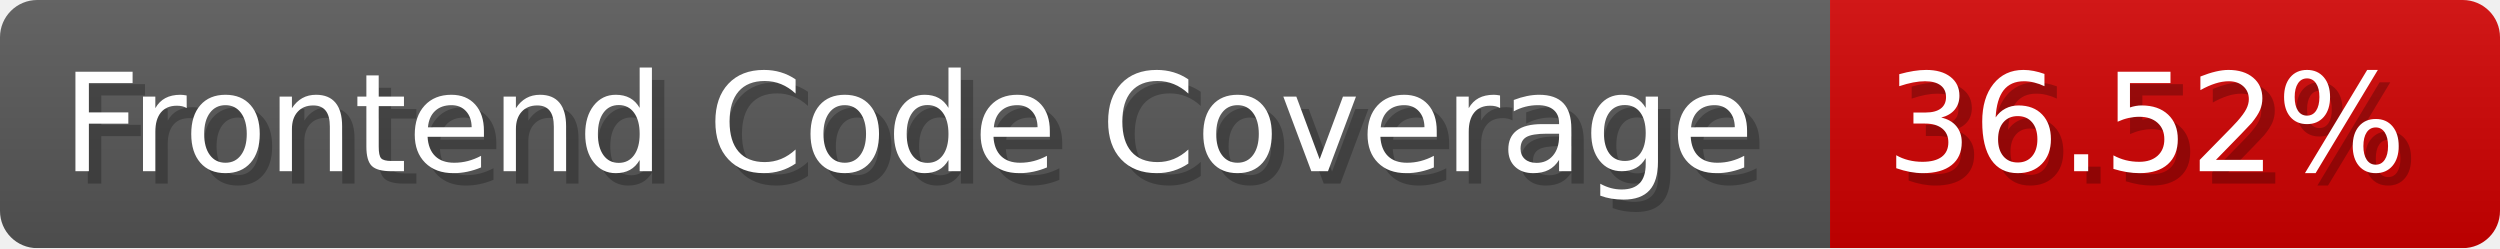
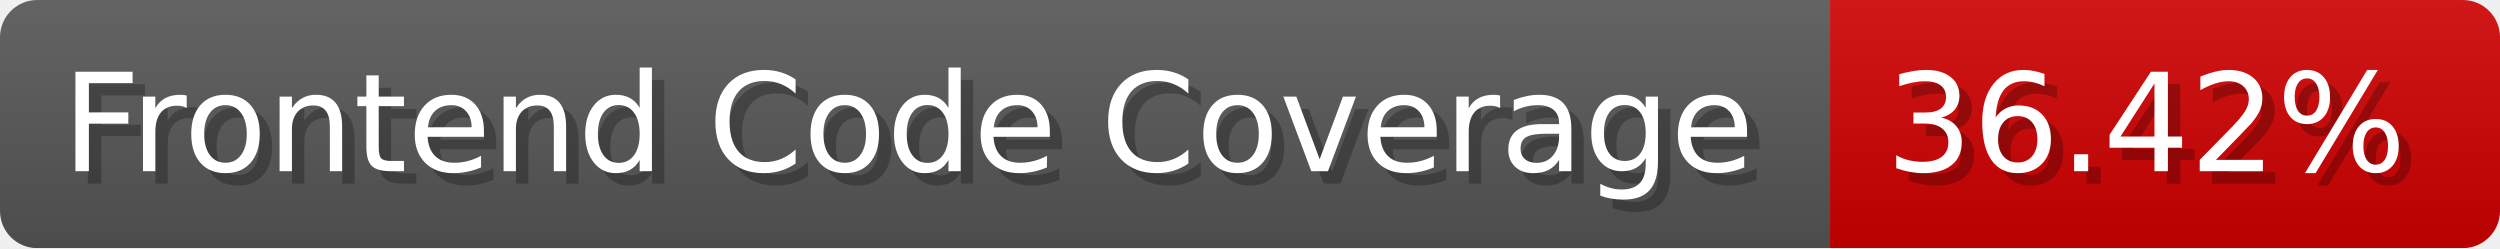
- <svg xmlns="http://www.w3.org/2000/svg" width="201.5" height="20" viewBox="0 0 2015 200" role="img" aria-label="Frontend Code Coverage: 36.52%">
-   <linearGradient id="TrptQ" x2="0" y2="100%">
+ <svg xmlns="http://www.w3.org/2000/svg" width="201.5" height="20" viewBox="0 0 2015 200" role="img" aria-label="Frontend Code Coverage: 36.42%">
+   <linearGradient id="uvmxm" x2="0" y2="100%">
    <stop offset="0" stop-opacity=".1" stop-color="#EEE" />
    <stop offset="1" stop-opacity=".1" />
  </linearGradient>
-   <mask id="jLTdi">
+   <mask id="ZVsTv">
    <rect width="2015" height="200" rx="30" fill="#FFF" />
  </mask>
-   <g mask="url(#jLTdi)">
+   <g mask="url(#ZVsTv)">
    <rect width="1475" height="200" fill="#555" />
    <rect width="540" height="200" fill="#ce0000" x="1475" />
-     <rect width="2015" height="200" fill="url(#TrptQ)" />
+     <rect width="2015" height="200" fill="url(#uvmxm)" />
  </g>
  <g aria-hidden="true" fill="#fff" text-anchor="start" font-family="Verdana,DejaVu Sans,sans-serif" font-size="110">
    <text x="60" y="148" textLength="1375" fill="#000" opacity="0.25">Frontend Code Coverage</text>
    <text x="50" y="138" textLength="1375">Frontend Code Coverage</text>
-     <text x="1530" y="148" textLength="440" fill="#000" opacity="0.25">36.52%</text>
-     <text x="1520" y="138" textLength="440">36.52%</text>
+     <text x="1530" y="148" textLength="440" fill="#000" opacity="0.25">36.42%</text>
+     <text x="1520" y="138" textLength="440">36.42%</text>
  </g>
</svg>
